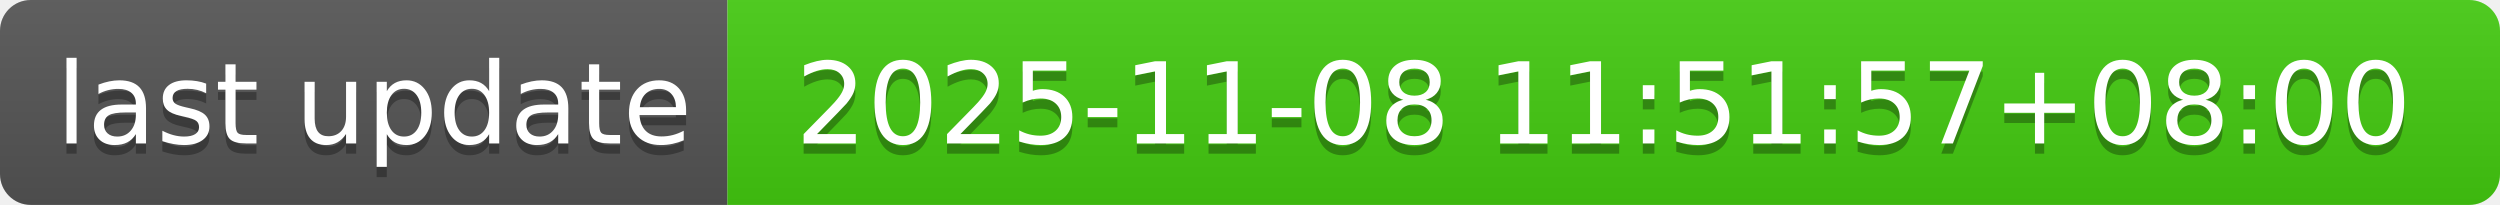
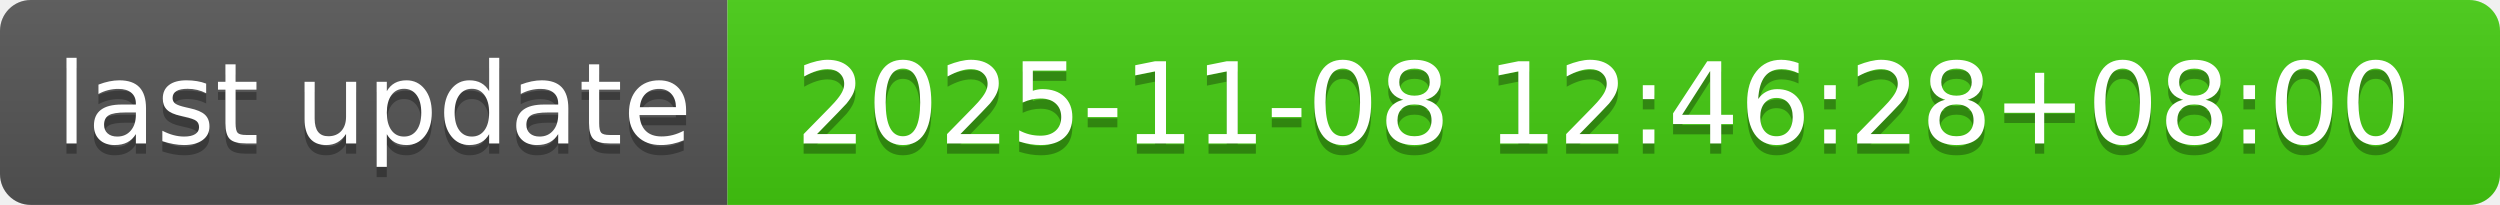
- <svg xmlns="http://www.w3.org/2000/svg" width="244" height="20" role="img" aria-label="last update: 2025-11-08 11:51:57+08:00">
+ <svg xmlns="http://www.w3.org/2000/svg" width="244" height="20" role="img" aria-label="last update: 2025-11-08 12:46:28+08:00">
  <linearGradient id="s" x2="0" y2="100%">
    <stop offset="0" stop-color="#bbb" stop-opacity=".1" />
    <stop offset="1" stop-opacity=".1" />
  </linearGradient>
  <clipPath id="r">
    <rect width="244" height="20" rx="3" fill="#fff" />
  </clipPath>
  <g clip-path="url(#r)">
    <rect width="71" height="20" fill="#555" />
    <rect x="71" width="173" height="20" fill="#4c1" />
    <rect width="244" height="20" fill="url(#s)" />
  </g>
  <g fill="#fff" text-anchor="middle" font-family="Verdana,Geneva,DejaVu Sans,sans-serif" text-rendering="geometricPrecision" font-size="110">
    <text aria-hidden="true" x="365" y="150" fill="#010101" fill-opacity=".3" transform="scale(.1)" textLength="610">last update</text>
    <text x="365" y="140" transform="scale(.1)" fill="#fff" textLength="610">last update</text>
-     <text aria-hidden="true" x="1565" y="150" fill="#010101" fill-opacity=".3" transform="scale(.1)" textLength="1630">2025-11-08 11:51:57+08:00</text>
-     <text x="1565" y="140" transform="scale(.1)" fill="#fff" textLength="1630">2025-11-08 11:51:57+08:00</text>
+     <text aria-hidden="true" x="1565" y="150" fill="#010101" fill-opacity=".3" transform="scale(.1)" textLength="1630">2025-11-08 12:46:28+08:00</text>
+     <text x="1565" y="140" transform="scale(.1)" fill="#fff" textLength="1630">2025-11-08 12:46:28+08:00</text>
  </g>
</svg>
